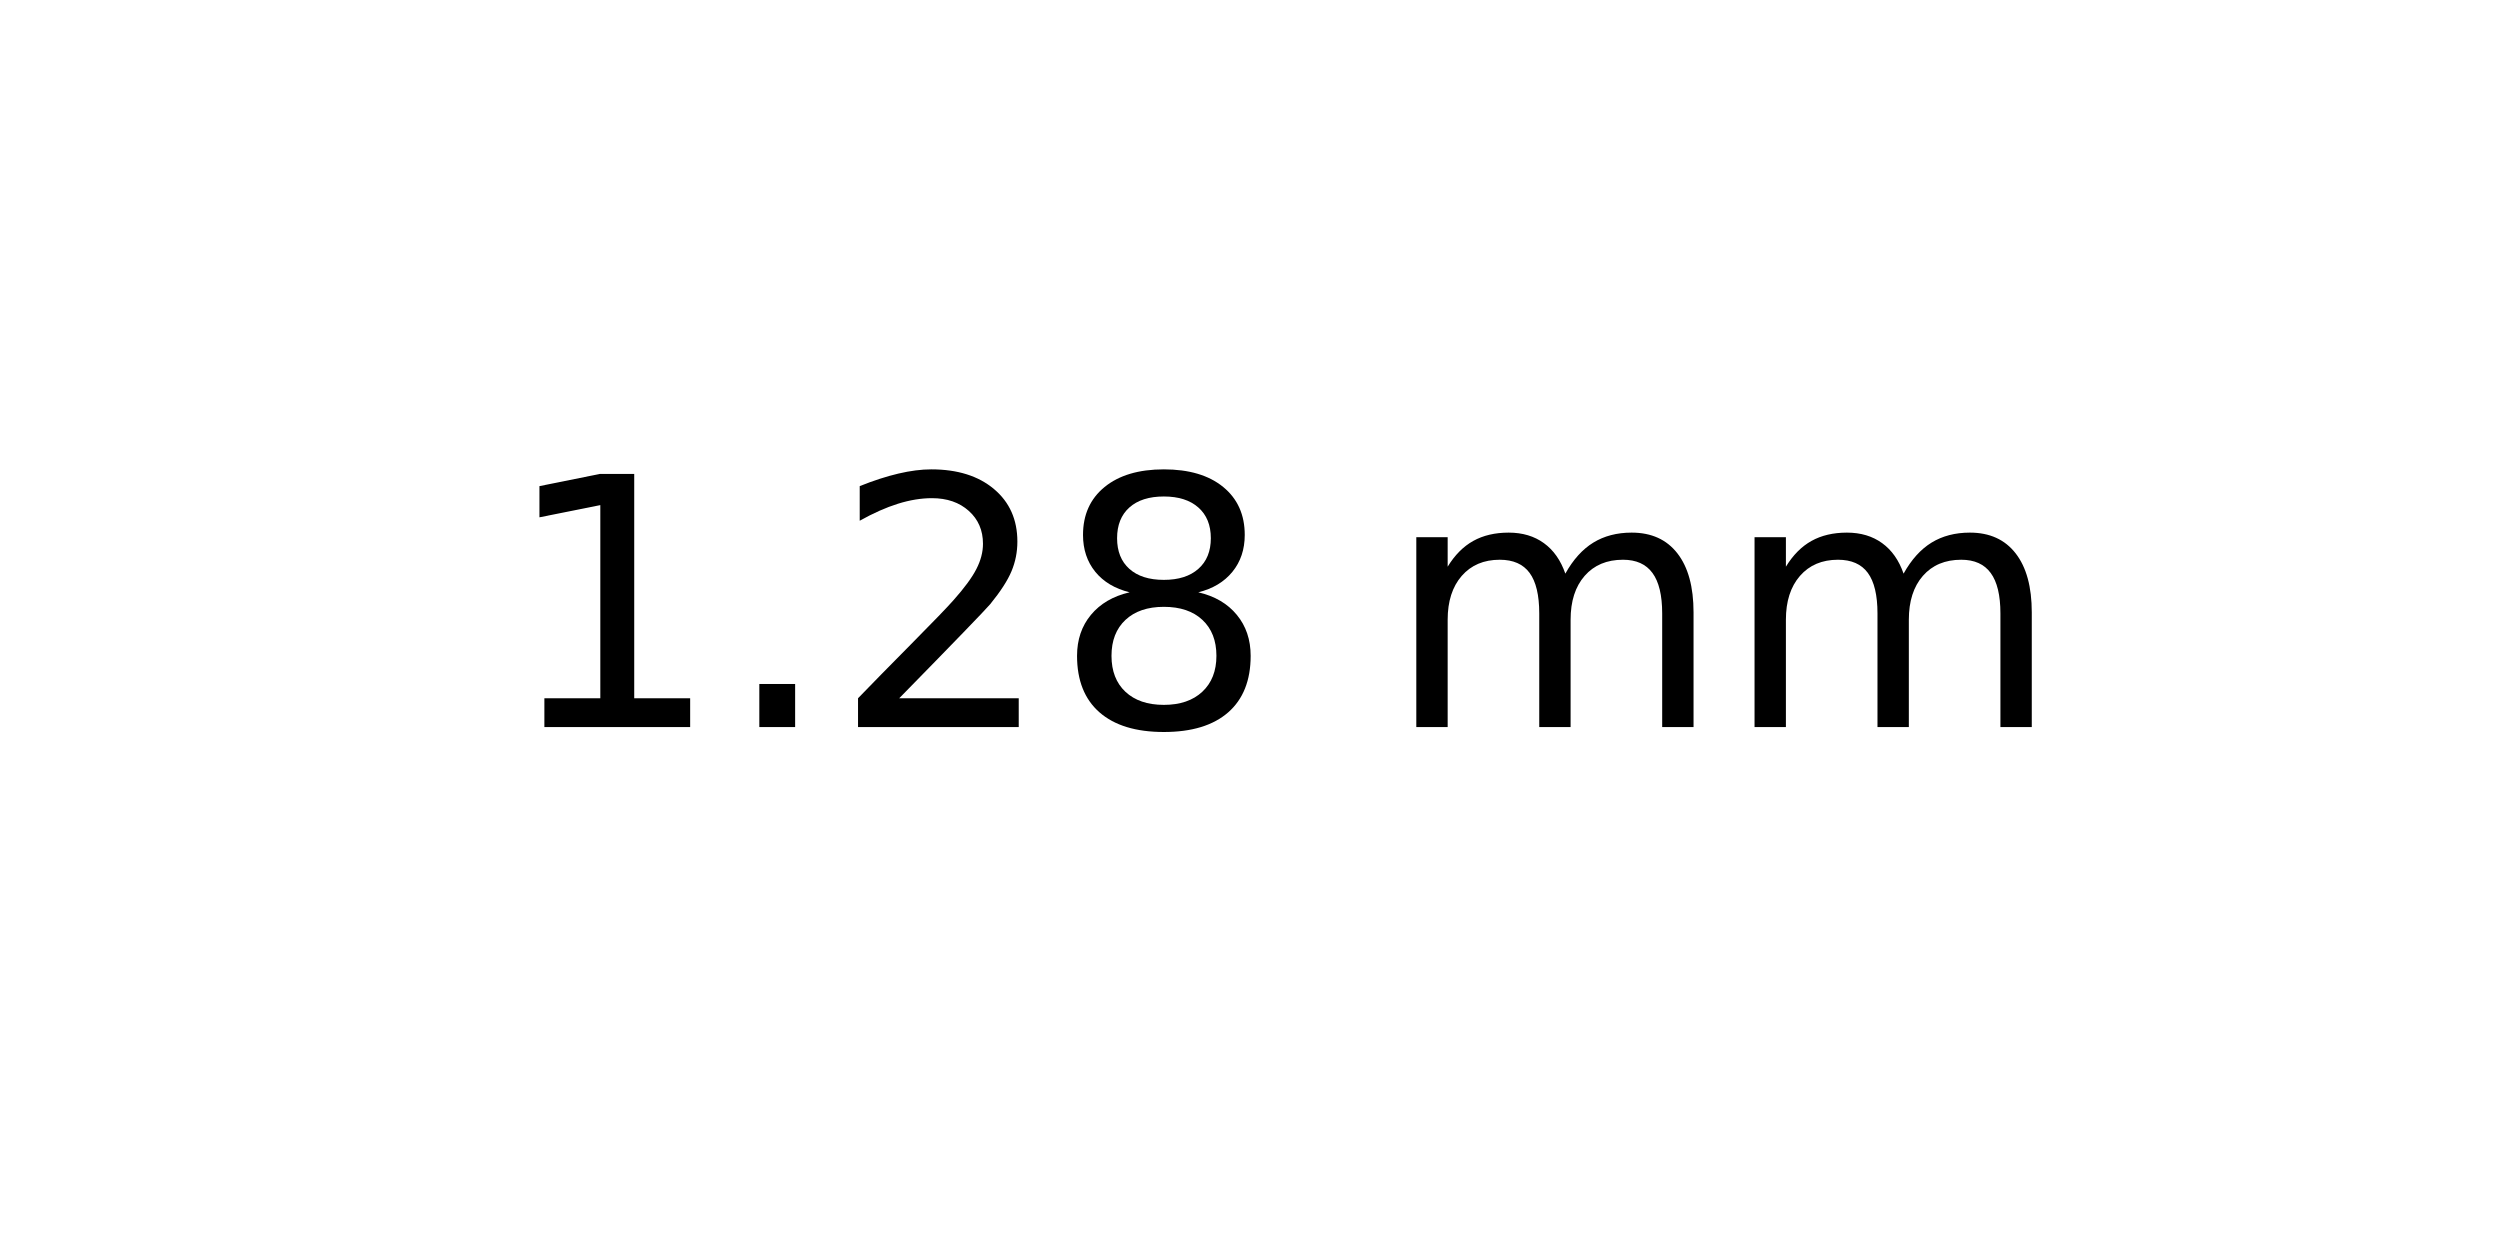
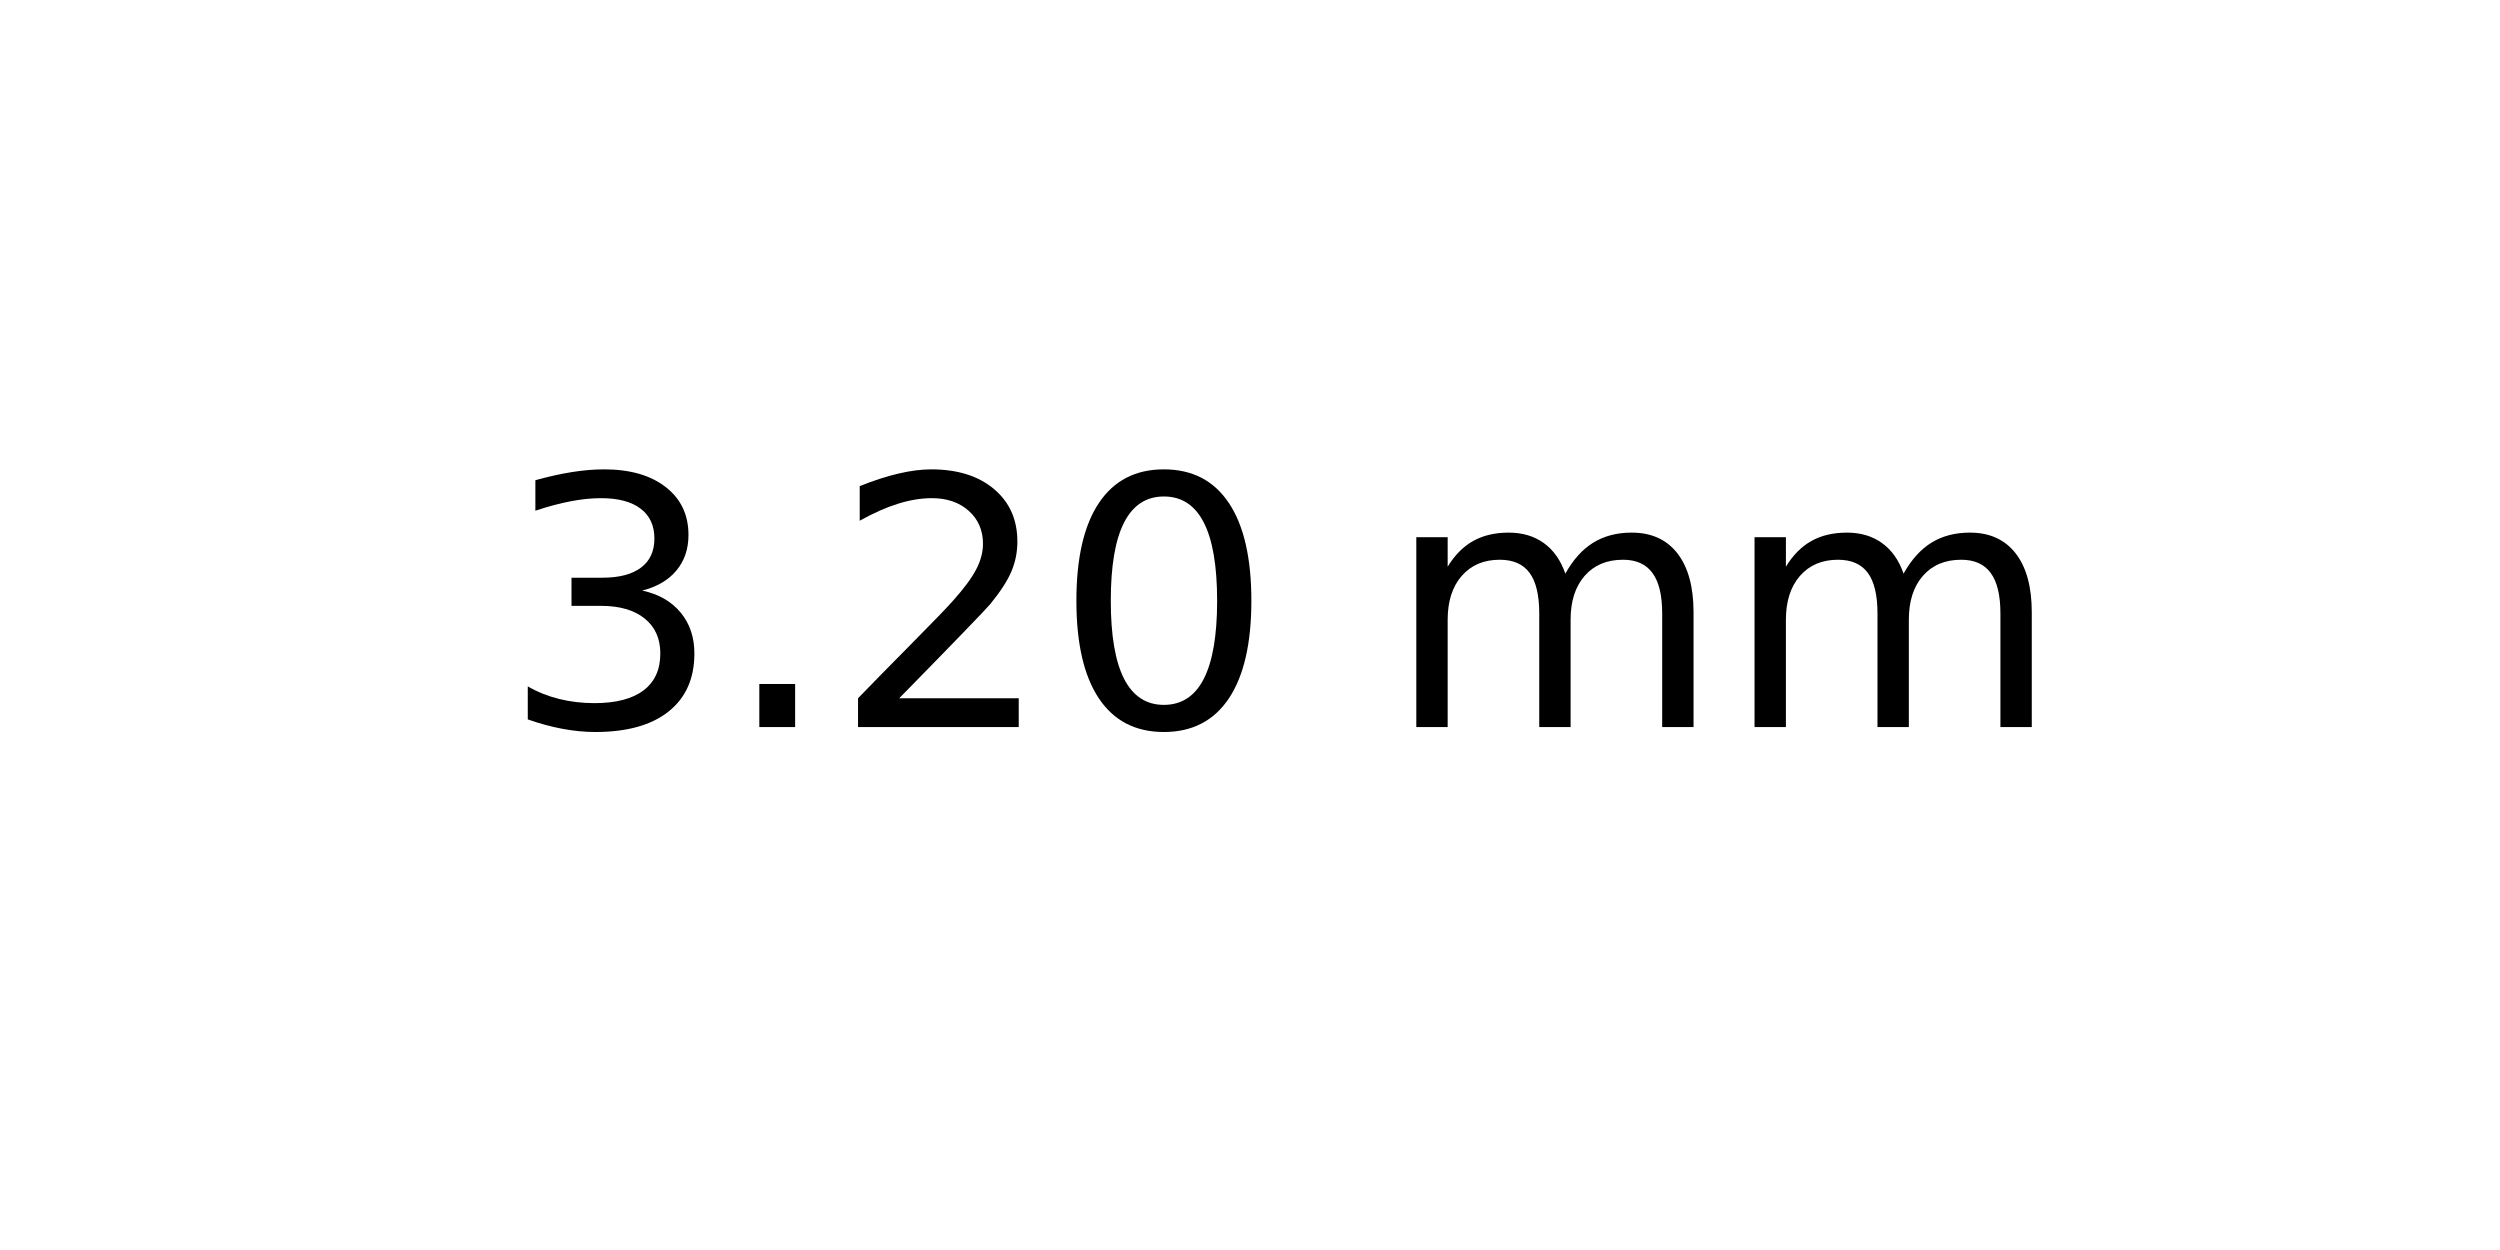
<svg xmlns="http://www.w3.org/2000/svg" xmlns:xlink="http://www.w3.org/1999/xlink" width="72pt" height="36pt" viewBox="0 0 72 36" version="1.1">
  <defs>
    <style type="text/css">*{stroke-linejoin: round; stroke-linecap: butt}</style>
  </defs>
  <g id="figure_1">
    <g id="axes_1">
      <g id="text_1">
        <g transform="translate(14.4375 20.93937) scale(0.1 -0.1)">
          <defs>
-             <path id="DejaVuSans-31" d="M 794 531  L 1825 531  L 1825 4091  L 703 3866  L 703 4441  L 1819 4666  L 2450 4666  L 2450 531  L 3481 531  L 3481 0  L 794 0  L 794 531  z " transform="scale(0.015625)" />
+             <path id="DejaVuSans-33" d="M 2597 2516  Q 3050 2419 3304 2112  Q 3559 1806 3559 1356  Q 3559 666 3084 287  Q 2609 -91 1734 -91  Q 1441 -91 1130 -33  Q 819 25 488 141  L 488 750  Q 750 597 1062 519  Q 1375 441 1716 441  Q 2309 441 2620 675  Q 2931 909 2931 1356  Q 2931 1769 2642 2001  Q 2353 2234 1838 2234  L 1294 2234  L 1294 2753  L 1863 2753  Q 2328 2753 2575 2939  Q 2822 3125 2822 3475  Q 2822 3834 2567 4026  Q 2313 4219 1838 4219  Q 1578 4219 1281 4162  Q 984 4106 628 3988  L 628 4550  Q 988 4650 1302 4700  Q 1616 4750 1894 4750  Q 2613 4750 3031 4423  Q 3450 4097 3450 3541  Q 3450 3153 3228 2886  Q 3006 2619 2597 2516  z " transform="scale(0.015625)" />
            <path id="DejaVuSans-2e" d="M 684 794  L 1344 794  L 1344 0  L 684 0  L 684 794  z " transform="scale(0.015625)" />
            <path id="DejaVuSans-32" d="M 1228 531  L 3431 531  L 3431 0  L 469 0  L 469 531  Q 828 903 1448 1529  Q 2069 2156 2228 2338  Q 2531 2678 2651 2914  Q 2772 3150 2772 3378  Q 2772 3750 2511 3984  Q 2250 4219 1831 4219  Q 1534 4219 1204 4116  Q 875 4013 500 3803  L 500 4441  Q 881 4594 1212 4672  Q 1544 4750 1819 4750  Q 2544 4750 2975 4387  Q 3406 4025 3406 3419  Q 3406 3131 3298 2873  Q 3191 2616 2906 2266  Q 2828 2175 2409 1742  Q 1991 1309 1228 531  z " transform="scale(0.015625)" />
-             <path id="DejaVuSans-38" d="M 2034 2216  Q 1584 2216 1326 1975  Q 1069 1734 1069 1313  Q 1069 891 1326 650  Q 1584 409 2034 409  Q 2484 409 2743 651  Q 3003 894 3003 1313  Q 3003 1734 2745 1975  Q 2488 2216 2034 2216  z M 1403 2484  Q 997 2584 770 2862  Q 544 3141 544 3541  Q 544 4100 942 4425  Q 1341 4750 2034 4750  Q 2731 4750 3128 4425  Q 3525 4100 3525 3541  Q 3525 3141 3298 2862  Q 3072 2584 2669 2484  Q 3125 2378 3379 2068  Q 3634 1759 3634 1313  Q 3634 634 3220 271  Q 2806 -91 2034 -91  Q 1263 -91 848 271  Q 434 634 434 1313  Q 434 1759 690 2068  Q 947 2378 1403 2484  z M 1172 3481  Q 1172 3119 1398 2916  Q 1625 2713 2034 2713  Q 2441 2713 2670 2916  Q 2900 3119 2900 3481  Q 2900 3844 2670 4047  Q 2441 4250 2034 4250  Q 1625 4250 1398 4047  Q 1172 3844 1172 3481  z " transform="scale(0.015625)" />
+             <path id="DejaVuSans-30" d="M 2034 4250  Q 1547 4250 1301 3770  Q 1056 3291 1056 2328  Q 1056 1369 1301 889  Q 1547 409 2034 409  Q 2525 409 2770 889  Q 3016 1369 3016 2328  Q 3016 3291 2770 3770  Q 2525 4250 2034 4250  z M 2034 4750  Q 2819 4750 3233 4129  Q 3647 3509 3647 2328  Q 3647 1150 3233 529  Q 2819 -91 2034 -91  Q 1250 -91 836 529  Q 422 1150 422 2328  Q 422 3509 836 4129  Q 1250 4750 2034 4750  z " transform="scale(0.015625)" />
            <path id="DejaVuSans-20" transform="scale(0.015625)" />
            <path id="DejaVuSans-6d" d="M 3328 2828  Q 3544 3216 3844 3400  Q 4144 3584 4550 3584  Q 5097 3584 5394 3201  Q 5691 2819 5691 2113  L 5691 0  L 5113 0  L 5113 2094  Q 5113 2597 4934 2840  Q 4756 3084 4391 3084  Q 3944 3084 3684 2787  Q 3425 2491 3425 1978  L 3425 0  L 2847 0  L 2847 2094  Q 2847 2600 2669 2842  Q 2491 3084 2119 3084  Q 1678 3084 1418 2786  Q 1159 2488 1159 1978  L 1159 0  L 581 0  L 581 3500  L 1159 3500  L 1159 2956  Q 1356 3278 1631 3431  Q 1906 3584 2284 3584  Q 2666 3584 2933 3390  Q 3200 3197 3328 2828  z " transform="scale(0.015625)" />
          </defs>
-           <use xlink:href="#DejaVuSans-31" />
+           <use xlink:href="#DejaVuSans-33" />
          <use xlink:href="#DejaVuSans-2e" x="63.623" />
          <use xlink:href="#DejaVuSans-32" x="95.41" />
-           <use xlink:href="#DejaVuSans-38" x="159.033" />
+           <use xlink:href="#DejaVuSans-30" x="159.033" />
          <use xlink:href="#DejaVuSans-20" x="222.656" />
          <use xlink:href="#DejaVuSans-6d" x="254.443" />
          <use xlink:href="#DejaVuSans-6d" x="351.855" />
        </g>
      </g>
    </g>
  </g>
</svg>
